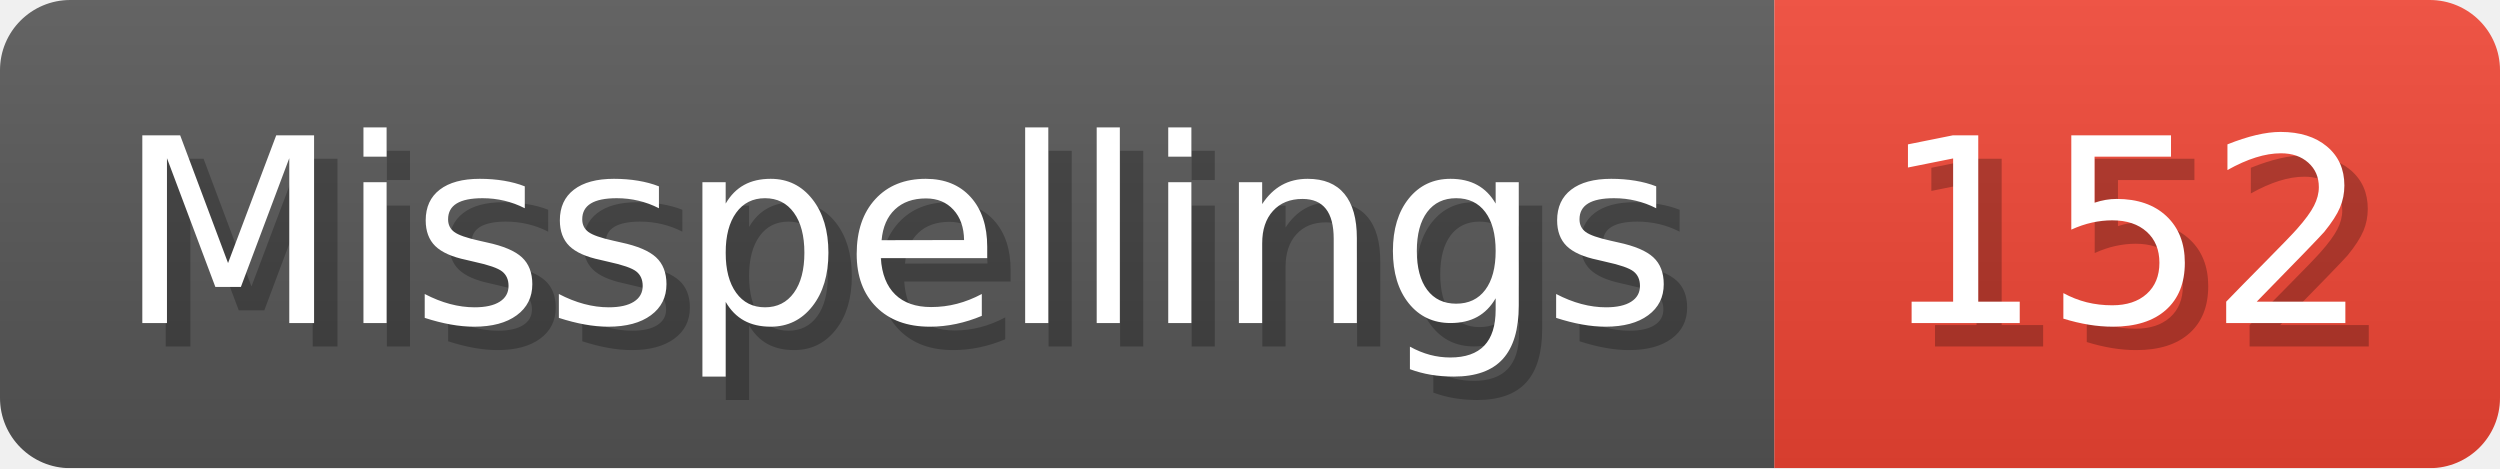
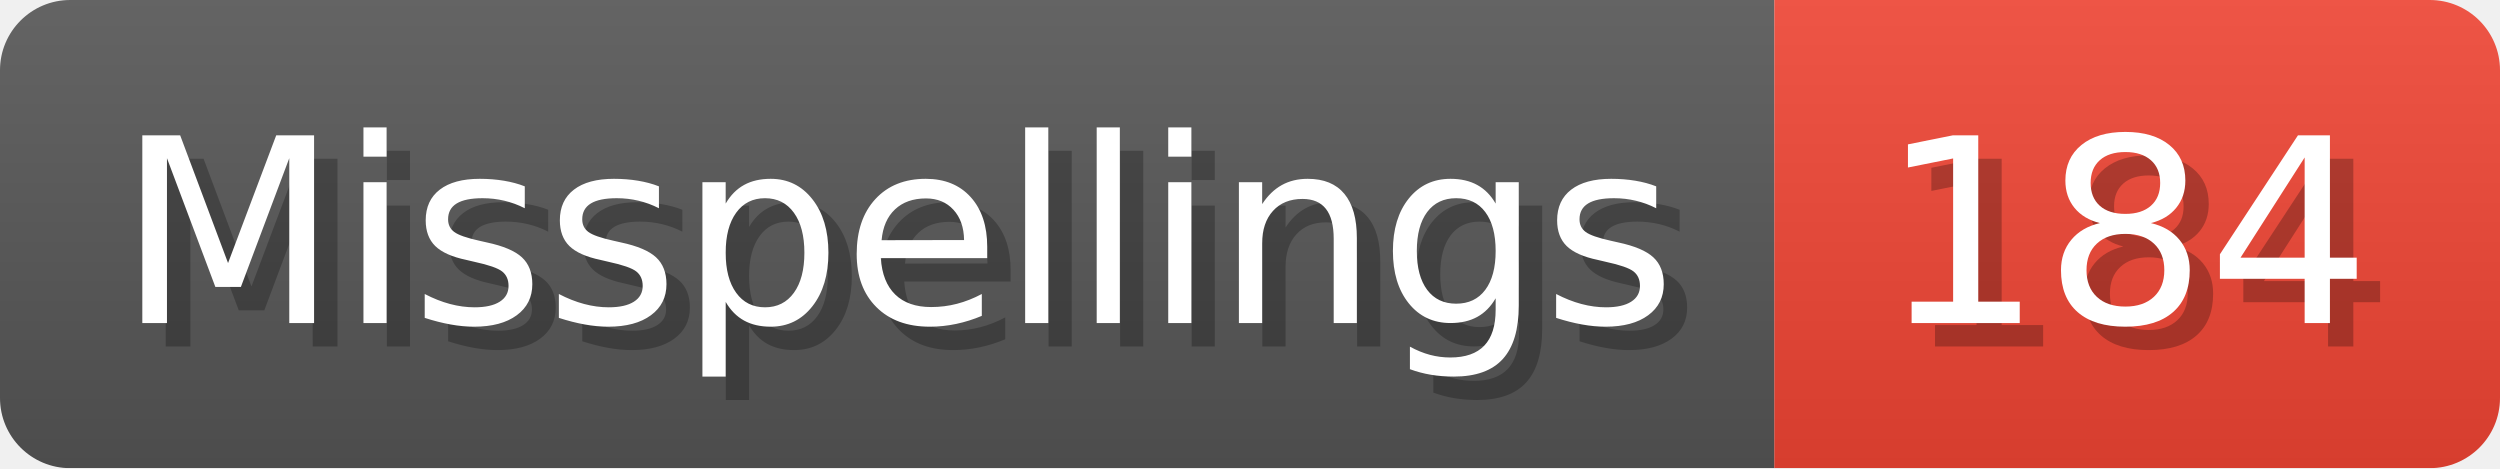
- <svg xmlns="http://www.w3.org/2000/svg" width="106.8" height="20" viewBox="0 0 1068 200" role="img" aria-label="Misspellings: 152">
+ <svg xmlns="http://www.w3.org/2000/svg" width="106.8" height="20" viewBox="0 0 1068 200" role="img" aria-label="Misspellings: 184">
  <linearGradient id="a" x2="0" y2="100%">
    <stop offset="0" stop-opacity=".1" stop-color="#EEE" />
    <stop offset="1" stop-opacity=".1" />
  </linearGradient>
  <mask id="m">
    <rect width="1068" height="200" rx="30" fill="#FFF" />
  </mask>
  <g mask="url(#m)">
    <rect width="758" height="200" fill="#555" />
    <rect width="310" height="200" fill="#E43" x="758" />
    <rect width="1068" height="200" fill="url(#a)" />
  </g>
  <g aria-hidden="true" fill="#fff" text-anchor="start" font-family="Verdana,DejaVu Sans,sans-serif" font-size="110">
    <text x="60" y="148" textLength="658" fill="#000" opacity="0.25">Misspellings</text>
    <text x="50" y="138" textLength="658">Misspellings</text>
-     <text x="813" y="148" textLength="210" fill="#000" opacity="0.25">152</text>
-     <text x="803" y="138" textLength="210">152</text>
+     <text x="813" y="148" textLength="210" fill="#000" opacity="0.25">184</text>
+     <text x="803" y="138" textLength="210">184</text>
  </g>
</svg>
